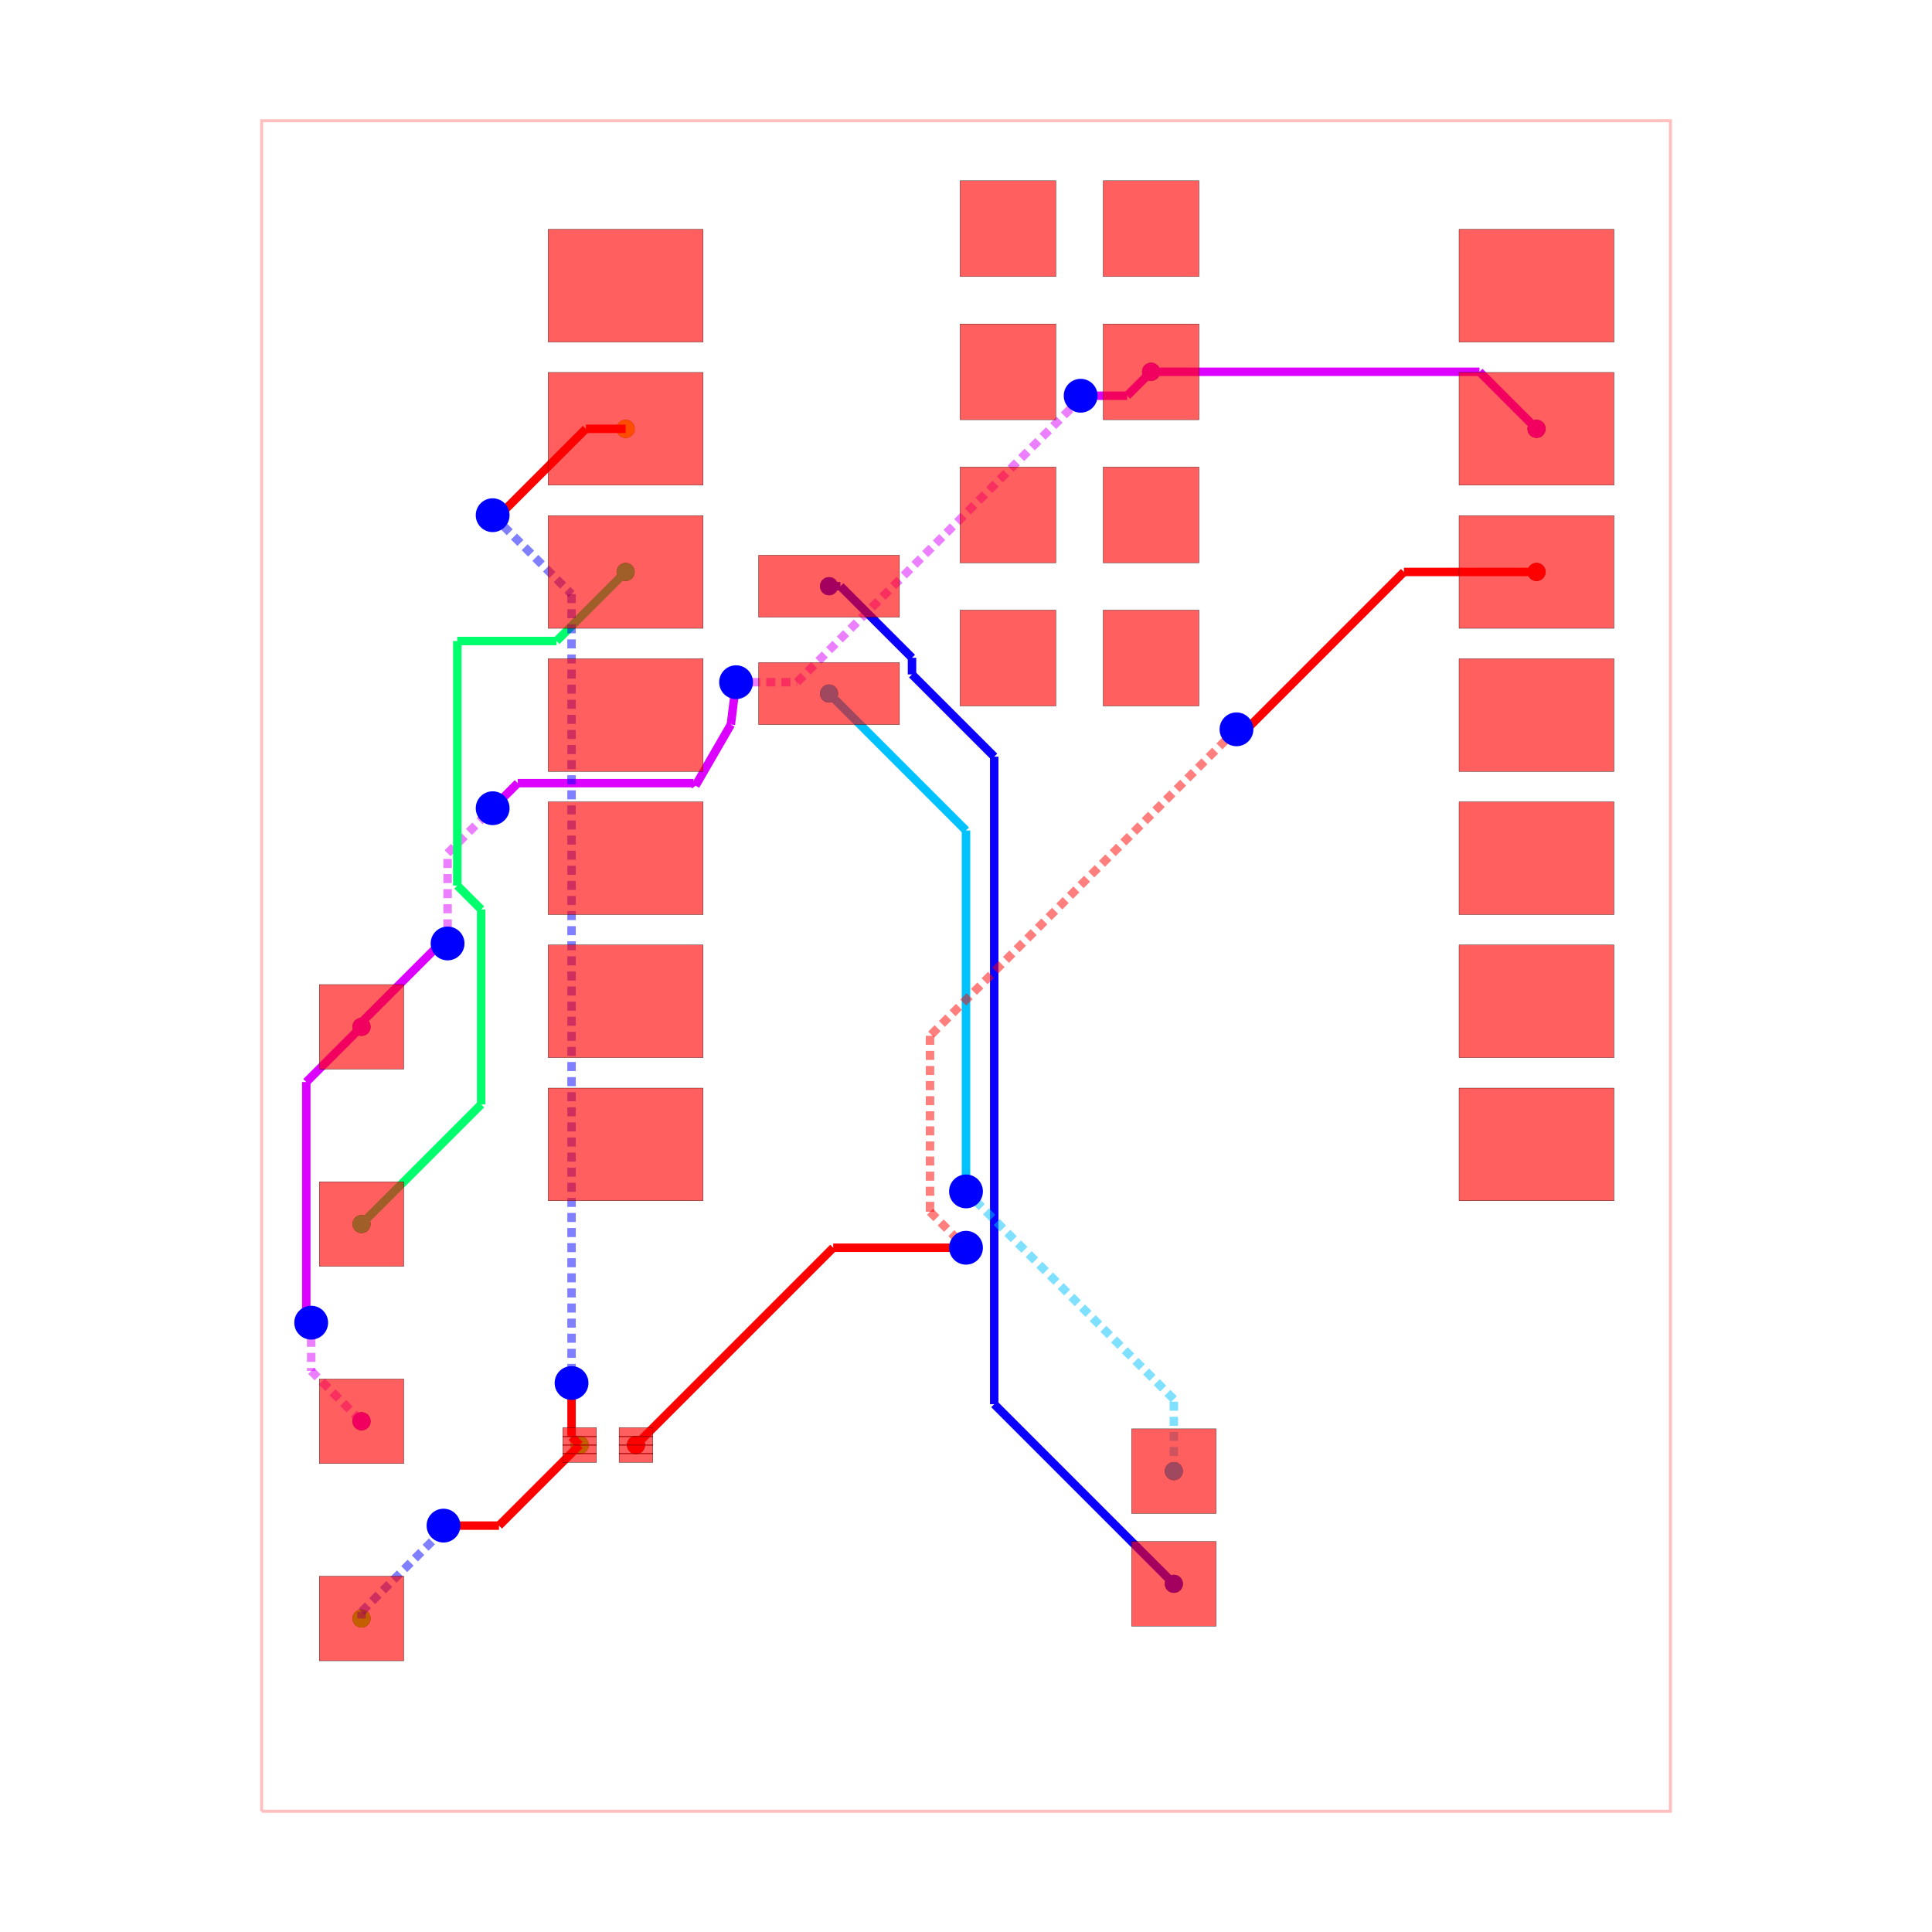
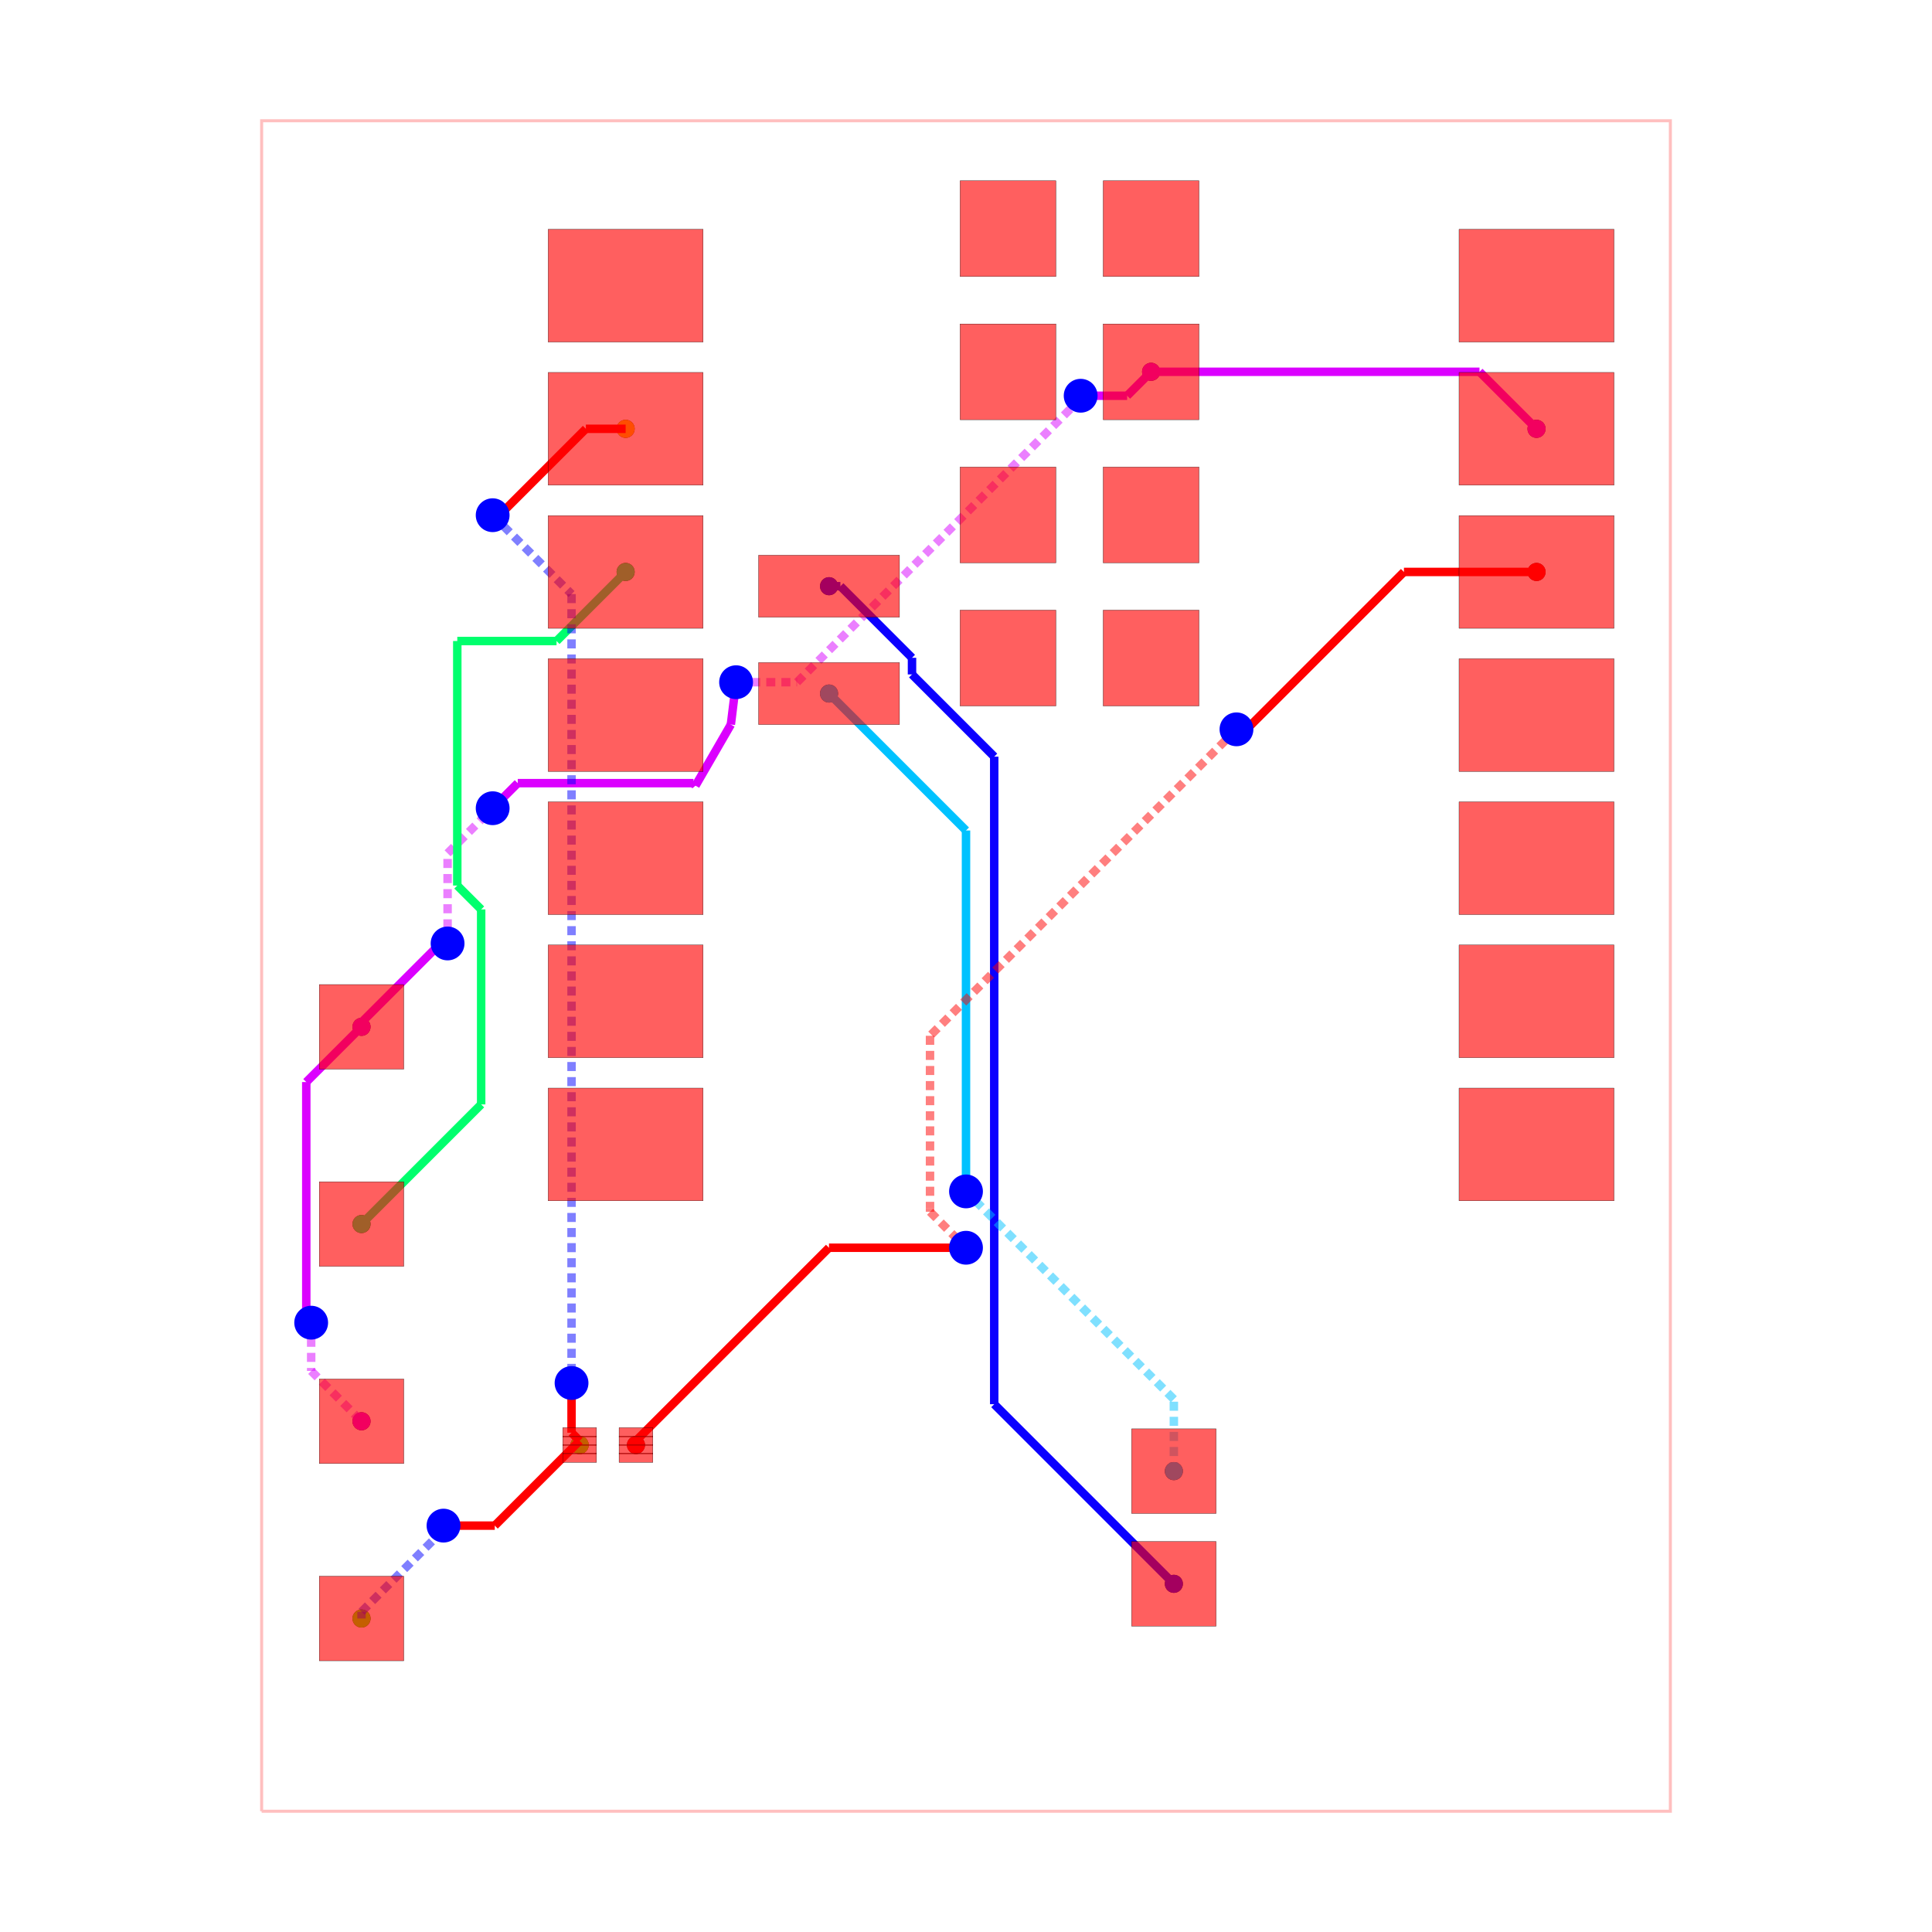
<svg xmlns="http://www.w3.org/2000/svg" width="640" height="640" viewBox="0 0 640 640">
  <rect width="100%" height="100%" fill="white" />
  <g>
    <circle data-type="point" data-label="source_trace_2 " data-x="10.124772" data-y="6.993" cx="508.996" cy="189.464" r="3" fill="black" />
  </g>
  <g>
    <circle data-type="point" data-label="source_trace_2 " data-x="-5.856893060790263" data-y="-8.500436101920712" cx="210.671" cy="478.675" r="3" fill="black" />
  </g>
  <g>
    <circle data-type="point" data-label="source_trace_3 " data-x="-6.040227999999999" data-y="9.533000000000001" cx="207.249" cy="142.051" r="3" fill="black" />
  </g>
  <g>
    <circle data-type="point" data-label="source_trace_3 " data-x="-6.856893060790263" data-y="-8.500436101920712" cx="192.005" cy="478.675" r="3" fill="black" />
  </g>
  <g>
    <circle data-type="point" data-label="source_trace_4 " data-x="-6.856893060790263" data-y="-8.500436101920712" cx="192.005" cy="478.675" r="3" fill="black" />
  </g>
  <g>
    <circle data-type="point" data-label="source_trace_4 " data-x="-10.727385294299685" data-y="-11.579453643315949" cx="119.755" cy="536.15" r="3" fill="black" />
  </g>
  <g>
    <circle data-type="point" data-label="source_trace_6 " data-x="-6.040227999999999" data-y="6.993" cx="207.249" cy="189.464" r="3" fill="black" />
  </g>
  <g>
    <circle data-type="point" data-label="source_trace_6 " data-x="-10.727385294299685" data-y="-4.579453643315949" cx="119.755" cy="405.483" r="3" fill="black" />
  </g>
  <g>
    <circle data-type="point" data-label="source_trace_8 " data-x="-2.4302279999999996" data-y="4.835" cx="274.636" cy="229.747" r="3" fill="black" />
  </g>
  <g>
    <circle data-type="point" data-label="source_trace_8 " data-x="3.6885631738662035" data-y="-8.96420520580684" cx="388.853" cy="487.332" r="3" fill="black" />
  </g>
  <g>
    <circle data-type="point" data-label="source_trace_9 " data-x="-2.4302279999999996" data-y="6.74" cx="274.636" cy="194.187" r="3" fill="black" />
  </g>
  <g>
    <circle data-type="point" data-label="source_trace_9 " data-x="3.6885631738662035" data-y="-10.96420520580684" cx="388.853" cy="524.665" r="3" fill="black" />
  </g>
  <g>
    <circle data-type="point" data-label="source_net_0 pcb_port_3" data-x="-10.727385294299685" data-y="-8.079453643315949" cx="119.755" cy="470.816" r="3" fill="black" />
  </g>
  <g>
    <circle data-type="point" data-label="source_net_0 pcb_port_5" data-x="-10.727385294299685" data-y="-1.079453643315949" cx="119.755" cy="340.15" r="3" fill="black" />
  </g>
  <g>
    <circle data-type="point" data-label="source_net_0 pcb_port_27" data-x="3.2847720000000002" data-y="10.545" cx="381.316" cy="123.16" r="3" fill="black" />
  </g>
  <g>
    <circle data-type="point" data-label="source_net_0 pcb_port_20" data-x="10.124772" data-y="9.533000000000001" cx="508.996" cy="142.051" r="3" fill="black" />
  </g>
  <g>
    <circle data-type="point" data-label="source_trace_2 (top)" data-x="10.124772" data-y="6.993" cx="508.996" cy="189.464" r="3" fill="hsl(0, 100%, 50%)" />
  </g>
  <g>
    <circle data-type="point" data-label="source_trace_2 (top)" data-x="-5.856893060790263" data-y="-8.500436101920712" cx="210.671" cy="478.675" r="3" fill="hsl(0, 100%, 50%)" />
  </g>
  <g>
    <circle data-type="point" data-label="source_trace_3 (top)" data-x="-6.040227999999999" data-y="9.533000000000001" cx="207.249" cy="142.051" r="3" fill="hsl(48.571, 100%, 50%)" />
  </g>
  <g>
    <circle data-type="point" data-label="source_trace_3 (top)" data-x="-6.856893060790263" data-y="-8.500436101920712" cx="192.005" cy="478.675" r="3" fill="hsl(48.571, 100%, 50%)" />
  </g>
  <g>
    <circle data-type="point" data-label="source_trace_4 (top)" data-x="-6.856893060790263" data-y="-8.500436101920712" cx="192.005" cy="478.675" r="3" fill="hsl(97.143, 100%, 50%)" />
  </g>
  <g>
    <circle data-type="point" data-label="source_trace_4 (top)" data-x="-10.727385294299685" data-y="-11.579453643315949" cx="119.755" cy="536.15" r="3" fill="hsl(97.143, 100%, 50%)" />
  </g>
  <g>
    <circle data-type="point" data-label="source_trace_6 (top)" data-x="-6.040227999999999" data-y="6.993" cx="207.249" cy="189.464" r="3" fill="hsl(145.714, 100%, 50%)" />
  </g>
  <g>
    <circle data-type="point" data-label="source_trace_6 (top)" data-x="-10.727385294299685" data-y="-4.579453643315949" cx="119.755" cy="405.483" r="3" fill="hsl(145.714, 100%, 50%)" />
  </g>
  <g>
    <circle data-type="point" data-label="source_trace_8 (top)" data-x="-2.4302279999999996" data-y="4.835" cx="274.636" cy="229.747" r="3" fill="hsl(194.286, 100%, 50%)" />
  </g>
  <g>
    <circle data-type="point" data-label="source_trace_8 (top)" data-x="3.6885631738662035" data-y="-8.96420520580684" cx="388.853" cy="487.332" r="3" fill="hsl(194.286, 100%, 50%)" />
  </g>
  <g>
    <circle data-type="point" data-label="source_trace_9 (top)" data-x="-2.4302279999999996" data-y="6.74" cx="274.636" cy="194.187" r="3" fill="hsl(242.857, 100%, 50%)" />
  </g>
  <g>
    <circle data-type="point" data-label="source_trace_9 (top)" data-x="3.6885631738662035" data-y="-10.96420520580684" cx="388.853" cy="524.665" r="3" fill="hsl(242.857, 100%, 50%)" />
  </g>
  <g>
    <circle data-type="point" data-label="source_net_0 (top)" data-x="-10.727385294299685" data-y="-8.079453643315949" cx="119.755" cy="470.816" r="3" fill="hsl(291.429, 100%, 50%)" />
  </g>
  <g>
    <circle data-type="point" data-label="source_net_0 (top)" data-x="-10.727385294299685" data-y="-1.079453643315949" cx="119.755" cy="340.15" r="3" fill="hsl(291.429, 100%, 50%)" />
  </g>
  <g>
    <circle data-type="point" data-label="source_net_0 (top)" data-x="3.2847720000000002" data-y="10.545" cx="381.316" cy="123.16" r="3" fill="hsl(291.429, 100%, 50%)" />
  </g>
  <g>
    <circle data-type="point" data-label="source_net_0 (top)" data-x="10.124772" data-y="9.533000000000001" cx="508.996" cy="142.051" r="3" fill="hsl(291.429, 100%, 50%)" />
  </g>
  <g>
    <polyline data-points="-12.5,-15 12.5,-15 12.5,15 -12.5,15 -12.5,-15" data-type="line" data-label="" points="86.667,600 553.333,600 553.333,40 86.667,40 86.667,600" fill="none" stroke="rgba(255,0,0,0.25)" stroke-width="1px" />
  </g>
  <g>
    <polyline data-points="3.2847720000000002,10.545 9.112772000000001,10.545" data-type="line" data-label="" points="381.316,123.16 490.105,123.16" fill="none" stroke="hsl(291.429, 100%, 50%)" stroke-width="2.8" />
  </g>
  <g>
    <polyline data-points="9.112772000000001,10.545 10.124772,9.533000000000001" data-type="line" data-label="" points="490.105,123.16 508.996,142.051" fill="none" stroke="hsl(291.429, 100%, 50%)" stroke-width="2.8" />
  </g>
  <g>
    <polyline data-points="-10.727385294299685,-1.079453643315949 -11.707600619386591,-2.059668968402855" data-type="line" data-label="" points="119.755,340.15 101.458,358.447" fill="none" stroke="hsl(291.429, 100%, 50%)" stroke-width="2.8" />
  </g>
  <g>
    <polyline data-points="-11.707600619386591,-2.059668968402855 -11.707600619386591,-6.2377694862778865" data-type="line" data-label="" points="101.458,358.447 101.458,436.438" fill="none" stroke="hsl(291.429, 100%, 50%)" stroke-width="2.8" />
  </g>
  <g>
    <polyline data-points="-11.707600619386591,-6.2377694862778865 -11.620538970724764,-6.329453643315949" data-type="line" data-label="" points="101.458,436.438 103.083,438.15" fill="none" stroke="hsl(291.429, 100%, 50%)" stroke-width="2.8" />
  </g>
  <g>
    <polyline data-points="-11.620538970724764,-6.329453643315949 -11.620538970724764,-7.18629996689087" data-type="line" data-label="" points="103.083,438.15 103.083,454.144" fill="none" stroke="rgba(217,0,255,0.5)" stroke-width="2.8" stroke-dasharray="3 2" />
  </g>
  <g>
    <polyline data-points="-11.620538970724764,-7.18629996689087 -10.727385294299685,-8.079453643315949" data-type="line" data-label="" points="103.083,454.144 119.755,470.816" fill="none" stroke="rgba(217,0,255,0.5)" stroke-width="2.8" stroke-dasharray="3 2" />
  </g>
  <g>
    <polyline data-points="-10.727385294299685,-1.079453643315949 -10.727385294299685,-1.000516537920802" data-type="line" data-label="" points="119.755,340.15 119.755,338.676" fill="none" stroke="hsl(291.429, 100%, 50%)" stroke-width="2.8" />
  </g>
  <g>
    <polyline data-points="-10.727385294299685,-1.000516537920802 -9.369057275060776,0.35781148131810725" data-type="line" data-label="" points="119.755,338.676 145.111,313.321" fill="none" stroke="hsl(291.429, 100%, 50%)" stroke-width="2.8" />
  </g>
  <g>
    <polyline data-points="-9.369057275060776,0.35781148131810725 -9.2,0.4" data-type="line" data-label="" points="145.111,313.321 148.267,312.533" fill="none" stroke="hsl(291.429, 100%, 50%)" stroke-width="2.8" />
  </g>
  <g>
    <polyline data-points="-9.2,0.4 -9.2,1.9999999999999991" data-type="line" data-label="" points="148.267,312.533 148.267,282.667" fill="none" stroke="rgba(217,0,255,0.5)" stroke-width="2.8" stroke-dasharray="3 2" />
  </g>
  <g>
    <polyline data-points="-9.2,1.9999999999999991 -8.564245668020268,2.6357543319797303" data-type="line" data-label="" points="148.267,282.667 160.134,270.799" fill="none" stroke="rgba(217,0,255,0.5)" stroke-width="2.8" stroke-dasharray="3 2" />
  </g>
  <g>
    <polyline data-points="-8.564245668020268,2.6357543319797303 -8.399999999999999,2.8" data-type="line" data-label="" points="160.134,270.799 163.2,267.733" fill="none" stroke="rgba(217,0,255,0.5)" stroke-width="2.8" stroke-dasharray="3 2" />
  </g>
  <g>
    <polyline data-points="-8.399999999999999,2.8 -7.954940375908361,3.245059624091637" data-type="line" data-label="" points="163.2,267.733 171.508,259.426" fill="none" stroke="hsl(291.429, 100%, 50%)" stroke-width="2.8" />
  </g>
  <g>
    <polyline data-points="-7.954940375908361,3.245059624091637 -4.83603216730928,3.245059624091637" data-type="line" data-label="" points="171.508,259.426 229.727,259.426" fill="none" stroke="hsl(291.429, 100%, 50%)" stroke-width="2.8" />
  </g>
  <g>
    <polyline data-points="-4.83603216730928,3.245059624091637 -4.800000000000001,3.2" data-type="line" data-label="" points="229.727,259.426 230.4,260.267" fill="none" stroke="hsl(291.429, 100%, 50%)" stroke-width="2.8" />
  </g>
  <g>
    <polyline data-points="-4.800000000000001,3.2 -4.800000000000001,3.2" data-type="line" data-label="" points="230.4,260.267 230.4,260.267" fill="none" stroke="hsl(291.429, 100%, 50%)" stroke-width="2.8" />
  </g>
  <g>
    <polyline data-points="-4.800000000000001,3.2 -4.172727999999999,4.285" data-type="line" data-label="" points="230.4,260.267 242.109,240.013" fill="none" stroke="hsl(291.429, 100%, 50%)" stroke-width="2.8" />
  </g>
  <g>
    <polyline data-points="-4.172727999999999,4.285 -4.080228,5.03625" data-type="line" data-label="" points="242.109,240.013 243.836,225.99" fill="none" stroke="hsl(291.429, 100%, 50%)" stroke-width="2.8" />
  </g>
  <g>
    <polyline data-points="-4.080228,5.03625 -2.9980230171079807,5.03625" data-type="line" data-label="" points="243.836,225.99 264.037,225.99" fill="none" stroke="rgba(217,0,255,0.5)" stroke-width="2.8" stroke-dasharray="3 2" />
  </g>
  <g>
    <polyline data-points="-2.9980230171079807,5.03625 2.023045035019895,10.057318052127876" data-type="line" data-label="" points="264.037,225.99 357.764,132.263" fill="none" stroke="rgba(217,0,255,0.5)" stroke-width="2.8" stroke-dasharray="3 2" />
  </g>
  <g>
    <polyline data-points="2.023045035019895,10.057318052127876 2.0347720000000002,10.120000000000001" data-type="line" data-label="" points="357.764,132.263 357.982,131.093" fill="none" stroke="rgba(217,0,255,0.5)" stroke-width="2.8" stroke-dasharray="3 2" />
  </g>
  <g>
    <polyline data-points="2.0347720000000002,10.120000000000001 2.8597720000000013,10.120000000000001" data-type="line" data-label="" points="357.982,131.093 373.382,131.093" fill="none" stroke="hsl(291.429, 100%, 50%)" stroke-width="2.8" />
  </g>
  <g>
    <polyline data-points="2.8597720000000013,10.120000000000001 3.2847720000000002,10.545" data-type="line" data-label="" points="373.382,131.093 381.316,123.16" fill="none" stroke="hsl(291.429, 100%, 50%)" stroke-width="2.8" />
  </g>
  <g>
    <polyline data-points="3.6885631738662035,-10.96420520580684 0.5008650731784172,-7.7765071051190535" data-type="line" data-label="" points="388.853,524.665 329.349,465.161" fill="none" stroke="hsl(242.857, 100%, 50%)" stroke-width="2.8" />
  </g>
  <g>
    <polyline data-points="0.5008650731784172,-7.7765071051190535 0.500865073178417,3.7150525528197873" data-type="line" data-label="" points="329.349,465.161 329.349,250.652" fill="none" stroke="hsl(242.857, 100%, 50%)" stroke-width="2.8" />
  </g>
  <g>
    <polyline data-points="0.500865073178417,3.7150525528197873 -0.9582015708925837,5.174119196890788" data-type="line" data-label="" points="329.349,250.652 302.114,223.416" fill="none" stroke="hsl(242.857, 100%, 50%)" stroke-width="2.8" />
  </g>
  <g>
    <polyline data-points="-0.9582015708925837,5.174119196890788 -0.9582015708925837,5.46954485919133" data-type="line" data-label="" points="302.114,223.416 302.114,217.902" fill="none" stroke="hsl(242.857, 100%, 50%)" stroke-width="2.8" />
  </g>
  <g>
    <polyline data-points="-0.9582015708925837,5.46954485919133 -2.2286567117012543,6.74" data-type="line" data-label="" points="302.114,217.902 278.398,194.187" fill="none" stroke="hsl(242.857, 100%, 50%)" stroke-width="2.8" />
  </g>
  <g>
    <polyline data-points="-2.2286567117012543,6.74 -2.4302279999999996,6.74" data-type="line" data-label="" points="278.398,194.187 274.636,194.187" fill="none" stroke="hsl(242.857, 100%, 50%)" stroke-width="2.8" />
  </g>
  <g>
    <polyline data-points="3.6885631738662035,-8.96420520580684 3.6885631738662035,-7.6885631738662035" data-type="line" data-label="" points="388.853,487.332 388.853,463.52" fill="none" stroke="rgba(0,195,255,0.5)" stroke-width="2.8" stroke-dasharray="3 2" />
  </g>
  <g>
    <polyline data-points="3.6885631738662035,-7.6885631738662035 0.171231498807785,-4.171231498807785" data-type="line" data-label="" points="388.853,463.52 323.196,397.863" fill="none" stroke="rgba(0,195,255,0.5)" stroke-width="2.8" stroke-dasharray="3 2" />
  </g>
  <g>
    <polyline data-points="0.171231498807785,-4.171231498807785 -1.1102230246251565e-16,-3.999999999999999" data-type="line" data-label="" points="323.196,397.863 320,394.667" fill="none" stroke="rgba(0,195,255,0.5)" stroke-width="2.8" stroke-dasharray="3 2" />
  </g>
  <g>
    <polyline data-points="-1.1102230246251565e-16,-3.999999999999999 -1.1102230246251565e-16,2.4047720000000004" data-type="line" data-label="" points="320,394.667 320,275.111" fill="none" stroke="hsl(194.286, 100%, 50%)" stroke-width="2.8" />
  </g>
  <g>
    <polyline data-points="-1.1102230246251565e-16,2.4047720000000004 -2.4302279999999996,4.835" data-type="line" data-label="" points="320,275.111 274.636,229.747" fill="none" stroke="hsl(194.286, 100%, 50%)" stroke-width="2.8" />
  </g>
  <g>
    <polyline data-points="-10.727385294299685,-4.579453643315949 -8.604054401397757,-2.4561227504140213" data-type="line" data-label="" points="119.755,405.483 159.391,365.848" fill="none" stroke="hsl(145.714, 100%, 50%)" stroke-width="2.8" />
  </g>
  <g>
    <polyline data-points="-8.604054401397757,-2.4561227504140213 -8.604054401397757,1.0040544013977568" data-type="line" data-label="" points="159.391,365.848 159.391,301.258" fill="none" stroke="hsl(145.714, 100%, 50%)" stroke-width="2.8" />
  </g>
  <g>
    <polyline data-points="-8.604054401397757,1.0040544013977568 -9.027629126298867,1.427629126298867" data-type="line" data-label="" points="159.391,301.258 151.484,293.351" fill="none" stroke="hsl(145.714, 100%, 50%)" stroke-width="2.8" />
  </g>
  <g>
    <polyline data-points="-9.027629126298867,1.427629126298867 -9.027629126298867,5.767073992143947" data-type="line" data-label="" points="151.484,293.351 151.484,212.348" fill="none" stroke="hsl(145.714, 100%, 50%)" stroke-width="2.8" />
  </g>
  <g>
    <polyline data-points="-9.027629126298867,5.767073992143947 -7.266154007856052,5.767073992143947" data-type="line" data-label="" points="151.484,212.348 184.365,212.348" fill="none" stroke="hsl(145.714, 100%, 50%)" stroke-width="2.8" />
  </g>
  <g>
    <polyline data-points="-7.266154007856052,5.767073992143947 -6.040227999999999,6.993" data-type="line" data-label="" points="184.365,212.348 207.249,189.464" fill="none" stroke="hsl(145.714, 100%, 50%)" stroke-width="2.8" />
  </g>
  <g>
    <polyline data-points="-10.727385294299685,-11.579453643315949 -10.727385294299685,-11.460342902772647" data-type="line" data-label="" points="119.755,536.15 119.755,533.926" fill="none" stroke="rgba(0,0,255,0.5)" stroke-width="2.8" stroke-dasharray="3 2" />
  </g>
  <g>
    <polyline data-points="-10.727385294299685,-11.460342902772647 -9.397094229358204,-10.130051837831166" data-type="line" data-label="" points="119.755,533.926 144.588,509.094" fill="none" stroke="rgba(0,0,255,0.5)" stroke-width="2.8" stroke-dasharray="3 2" />
  </g>
  <g>
    <polyline data-points="-9.397094229358204,-10.130051837831166 -9.27226223592233,-9.931194872618331" data-type="line" data-label="" points="144.588,509.094 146.918,505.382" fill="none" stroke="rgba(0,0,255,0.5)" stroke-width="2.8" stroke-dasharray="3 2" />
  </g>
  <g>
-     <polyline data-points="-9.27226223592233,-9.931194872618331 -8.287651831487882,-9.931194872618331" data-type="line" data-label="" points="146.918,505.382 165.297,505.382" fill="none" stroke="red" stroke-width="2.8" />
-   </g>
-   <g>
-     <polyline data-points="-8.287651831487882,-9.931194872618331 -6.856893060790263,-8.500436101920712" data-type="line" data-label="" points="165.297,505.382 192.005,478.675" fill="none" stroke="red" stroke-width="2.8" />
+     <polyline data-points="-9.27226223592233,-9.931194872618331 -8.36265183148788,-9.931194872618331" data-type="line" data-label="" points="146.918,505.382 163.897,505.382" fill="none" stroke="red" stroke-width="2.8" />
+   </g>
+   <g>
+     <polyline data-points="-8.36265183148788,-9.931194872618331 -6.856893060790263,-8.425436101920713" data-type="line" data-label="" points="163.897,505.382 192.005,477.275" fill="none" stroke="red" stroke-width="2.8" />
  </g>
  <g>
    <polyline data-points="-6.040227999999999,9.533000000000001 -6.746045955227423,9.533000000000001" data-type="line" data-label="" points="207.249,142.051 194.074,142.051" fill="none" stroke="red" stroke-width="2.8" />
  </g>
  <g>
    <polyline data-points="-6.746045955227423,9.533000000000001 -8.191432298162086,8.087613657065338" data-type="line" data-label="" points="194.074,142.051 167.093,169.031" fill="none" stroke="red" stroke-width="2.8" />
  </g>
  <g>
    <polyline data-points="-8.191432298162086,8.087613657065338 -8.4,8" data-type="line" data-label="" points="167.093,169.031 163.2,170.667" fill="none" stroke="red" stroke-width="2.8" />
  </g>
  <g>
    <polyline data-points="-8.4,8 -6.999999999999998,6.599999999999998" data-type="line" data-label="" points="163.2,170.667 189.333,196.8" fill="none" stroke="rgba(0,0,255,0.5)" stroke-width="2.8" stroke-dasharray="3 2" />
  </g>
  <g>
    <polyline data-points="-6.999999999999998,6.599999999999998 -6.999999999999998,-7.169204448437128" data-type="line" data-label="" points="189.333,196.8 189.333,453.825" fill="none" stroke="rgba(0,0,255,0.5)" stroke-width="2.8" stroke-dasharray="3 2" />
  </g>
  <g>
    <polyline data-points="-6.999999999999998,-7.169204448437128 -6.999999999999998,-7.4" data-type="line" data-label="" points="189.333,453.825 189.333,458.133" fill="none" stroke="rgba(0,0,255,0.5)" stroke-width="2.8" stroke-dasharray="3 2" />
  </g>
  <g>
-     <polyline data-points="-6.999999999999998,-7.4 -6.999999999999998,-8.357329162710977" data-type="line" data-label="" points="189.333,458.133 189.333,476.003" fill="none" stroke="red" stroke-width="2.8" />
-   </g>
-   <g>
-     <polyline data-points="-6.999999999999998,-8.357329162710977 -6.856893060790263,-8.500436101920712" data-type="line" data-label="" points="189.333,476.003 192.005,478.675" fill="none" stroke="red" stroke-width="2.8" />
+     <polyline data-points="-6.999999999999998,-7.4 -6.999999999999998,-8.282329162710978" data-type="line" data-label="" points="189.333,458.133 189.333,474.603" fill="none" stroke="red" stroke-width="2.8" />
+   </g>
+   <g>
+     <polyline data-points="-6.999999999999998,-8.282329162710978 -6.856893060790263,-8.425436101920713" data-type="line" data-label="" points="189.333,474.603 192.005,477.275" fill="none" stroke="red" stroke-width="2.8" />
  </g>
  <g>
    <polyline data-points="10.124772,6.993 7.77173467596962,6.993" data-type="line" data-label="" points="508.996,189.464 465.072,189.464" fill="none" stroke="hsl(0, 100%, 50%)" stroke-width="2.8" />
  </g>
  <g>
    <polyline data-points="7.77173467596962,6.993 5.016235703021255,4.237501027051636" data-type="line" data-label="" points="465.072,189.464 413.636,240.9" fill="none" stroke="hsl(0, 100%, 50%)" stroke-width="2.8" />
  </g>
  <g>
    <polyline data-points="5.016235703021255,4.237501027051636 4.8,4.2" data-type="line" data-label="" points="413.636,240.9 409.6,241.6" fill="none" stroke="hsl(0, 100%, 50%)" stroke-width="2.8" />
  </g>
  <g>
    <polyline data-points="4.8,4.2 -0.6383626560843991,-1.2383626560843988" data-type="line" data-label="" points="409.6,241.6 308.084,343.116" fill="none" stroke="rgba(255,0,0,0.5)" stroke-width="2.8" stroke-dasharray="3 2" />
  </g>
  <g>
    <polyline data-points="-0.6383626560843991,-1.2383626560843988 -0.6383626560843992,-4.296466863783373" data-type="line" data-label="" points="308.084,343.116 308.084,400.201" fill="none" stroke="rgba(255,0,0,0.5)" stroke-width="2.8" stroke-dasharray="3 2" />
  </g>
  <g>
    <polyline data-points="-0.6383626560843992,-4.296466863783373 -0.6383626560843992,-4.361637343915601" data-type="line" data-label="" points="308.084,400.201 308.084,401.417" fill="none" stroke="rgba(255,0,0,0.5)" stroke-width="2.8" stroke-dasharray="3 2" />
  </g>
  <g>
    <polyline data-points="-0.6383626560843992,-4.361637343915601 -0.15500067277376173,-4.844999327226239" data-type="line" data-label="" points="308.084,401.417 317.107,410.44" fill="none" stroke="rgba(255,0,0,0.5)" stroke-width="2.8" stroke-dasharray="3 2" />
  </g>
  <g>
    <polyline data-points="-0.15500067277376173,-4.844999327226239 -1.1102230246251565e-16,-5" data-type="line" data-label="" points="317.107,410.44 320,413.333" fill="none" stroke="rgba(255,0,0,0.5)" stroke-width="2.8" stroke-dasharray="3 2" />
  </g>
  <g>
-     <polyline data-points="-1.1102230246251565e-16,-5 -2.3564569588695505,-5" data-type="line" data-label="" points="320,413.333 276.013,413.333" fill="none" stroke="hsl(0, 100%, 50%)" stroke-width="2.8" />
-   </g>
-   <g>
-     <polyline data-points="-2.3564569588695505,-5 -5.856893060790263,-8.500436101920712" data-type="line" data-label="" points="276.013,413.333 210.671,478.675" fill="none" stroke="hsl(0, 100%, 50%)" stroke-width="2.8" />
+     <polyline data-points="-1.1102230246251565e-16,-5 -2.43145695886955,-5" data-type="line" data-label="" points="320,413.333 274.613,413.333" fill="none" stroke="hsl(0, 100%, 50%)" stroke-width="2.8" />
+   </g>
+   <g>
+     <polyline data-points="-2.43145695886955,-5 -5.856893060790263,-8.425436101920713" data-type="line" data-label="" points="274.613,413.333 210.671,477.275" fill="none" stroke="hsl(0, 100%, 50%)" stroke-width="2.8" />
  </g>
  <g>
    <rect data-type="rect" data-label="top" data-x="-5.856893060790263" data-y="-8.275436101920713" x="205.071" y="472.935" width="11.2" height="3.08" fill="rgba(255,0,0,0.25)" stroke="black" stroke-width="0.054" />
  </g>
  <g>
    <rect data-type="rect" data-label="top" data-x="-5.856893060790263" data-y="-8.425436101920713" x="205.071" y="475.735" width="11.2" height="3.08" fill="rgba(255,0,0,0.25)" stroke="black" stroke-width="0.054" />
  </g>
  <g>
    <rect data-type="rect" data-label="top" data-x="-5.856893060790263" data-y="-8.575436101920712" x="205.071" y="478.535" width="11.2" height="3.08" fill="rgba(255,0,0,0.25)" stroke="black" stroke-width="0.054" />
  </g>
  <g>
    <rect data-type="rect" data-label="top" data-x="-5.856893060790263" data-y="-8.725436101920712" x="205.071" y="481.335" width="11.2" height="3.08" fill="rgba(255,0,0,0.25)" stroke="black" stroke-width="0.054" />
  </g>
  <g>
    <rect data-type="rect" data-label="top" data-x="-6.856893060790263" data-y="-8.275436101920713" x="186.405" y="472.935" width="11.2" height="3.08" fill="rgba(255,0,0,0.25)" stroke="black" stroke-width="0.054" />
  </g>
  <g>
    <rect data-type="rect" data-label="top" data-x="-6.856893060790263" data-y="-8.425436101920713" x="186.405" y="475.735" width="11.2" height="3.08" fill="rgba(255,0,0,0.25)" stroke="black" stroke-width="0.054" />
  </g>
  <g>
    <rect data-type="rect" data-label="top" data-x="-6.856893060790263" data-y="-8.575436101920712" x="186.405" y="478.535" width="11.2" height="3.08" fill="rgba(255,0,0,0.25)" stroke="black" stroke-width="0.054" />
  </g>
  <g>
    <rect data-type="rect" data-label="top" data-x="-6.856893060790263" data-y="-8.725436101920712" x="186.405" y="481.335" width="11.2" height="3.08" fill="rgba(255,0,0,0.25)" stroke="black" stroke-width="0.054" />
  </g>
  <g>
    <rect data-type="rect" data-label="top" data-x="-6.040227999999999" data-y="12.073" x="181.582" y="75.971" width="51.333" height="37.333" fill="rgba(255,0,0,0.25)" stroke="black" stroke-width="0.054" />
  </g>
  <g>
    <rect data-type="rect" data-label="top" data-x="-6.040227999999999" data-y="9.533000000000001" x="181.582" y="123.384" width="51.333" height="37.333" fill="rgba(255,0,0,0.25)" stroke="black" stroke-width="0.054" />
  </g>
  <g>
    <rect data-type="rect" data-label="top" data-x="-6.040227999999999" data-y="6.993" x="181.582" y="170.797" width="51.333" height="37.333" fill="rgba(255,0,0,0.25)" stroke="black" stroke-width="0.054" />
  </g>
  <g>
    <rect data-type="rect" data-label="top" data-x="-6.040227999999999" data-y="4.453" x="181.582" y="218.211" width="51.333" height="37.333" fill="rgba(255,0,0,0.25)" stroke="black" stroke-width="0.054" />
  </g>
  <g>
    <rect data-type="rect" data-label="top" data-x="-6.040227999999999" data-y="1.9129999999999998" x="181.582" y="265.624" width="51.333" height="37.333" fill="rgba(255,0,0,0.25)" stroke="black" stroke-width="0.054" />
  </g>
  <g>
    <rect data-type="rect" data-label="top" data-x="-6.040227999999999" data-y="-0.6269999999999998" x="181.582" y="313.037" width="51.333" height="37.333" fill="rgba(255,0,0,0.25)" stroke="black" stroke-width="0.054" />
  </g>
  <g>
    <rect data-type="rect" data-label="top" data-x="-6.040227999999999" data-y="-3.167" x="181.582" y="360.451" width="51.333" height="37.333" fill="rgba(255,0,0,0.25)" stroke="black" stroke-width="0.054" />
  </g>
  <g>
    <rect data-type="rect" data-label="top" data-x="10.124772" data-y="-3.167" x="483.329" y="360.451" width="51.333" height="37.333" fill="rgba(255,0,0,0.25)" stroke="black" stroke-width="0.054" />
  </g>
  <g>
    <rect data-type="rect" data-label="top" data-x="10.124772" data-y="-0.6269999999999998" x="483.329" y="313.037" width="51.333" height="37.333" fill="rgba(255,0,0,0.25)" stroke="black" stroke-width="0.054" />
  </g>
  <g>
    <rect data-type="rect" data-label="top" data-x="10.124772" data-y="1.9129999999999998" x="483.329" y="265.624" width="51.333" height="37.333" fill="rgba(255,0,0,0.25)" stroke="black" stroke-width="0.054" />
  </g>
  <g>
    <rect data-type="rect" data-label="top" data-x="10.124772" data-y="4.453" x="483.329" y="218.211" width="51.333" height="37.333" fill="rgba(255,0,0,0.25)" stroke="black" stroke-width="0.054" />
  </g>
  <g>
    <rect data-type="rect" data-label="top" data-x="10.124772" data-y="6.993" x="483.329" y="170.797" width="51.333" height="37.333" fill="rgba(255,0,0,0.25)" stroke="black" stroke-width="0.054" />
  </g>
  <g>
    <rect data-type="rect" data-label="top" data-x="10.124772" data-y="9.533000000000001" x="483.329" y="123.384" width="51.333" height="37.333" fill="rgba(255,0,0,0.25)" stroke="black" stroke-width="0.054" />
  </g>
  <g>
    <rect data-type="rect" data-label="top" data-x="10.124772" data-y="12.073" x="483.329" y="75.971" width="51.333" height="37.333" fill="rgba(255,0,0,0.25)" stroke="black" stroke-width="0.054" />
  </g>
  <g>
    <rect data-type="rect" data-label="top" data-x="-2.4302279999999996" data-y="4.835" x="251.302" y="219.48" width="46.667" height="20.533" fill="rgba(255,0,0,0.25)" stroke="black" stroke-width="0.054" />
  </g>
  <g>
    <rect data-type="rect" data-label="top" data-x="-2.4302279999999996" data-y="6.74" x="251.302" y="183.92" width="46.667" height="20.533" fill="rgba(255,0,0,0.25)" stroke="black" stroke-width="0.054" />
  </g>
  <g>
    <rect data-type="rect" data-label="top" data-x="0.7447720000000002" data-y="13.085" x="318.036" y="59.88" width="31.733" height="31.733" fill="rgba(255,0,0,0.25)" stroke="black" stroke-width="0.054" />
  </g>
  <g>
    <rect data-type="rect" data-label="top" data-x="3.2847720000000002" data-y="13.085" x="365.449" y="59.88" width="31.733" height="31.733" fill="rgba(255,0,0,0.25)" stroke="black" stroke-width="0.054" />
  </g>
  <g>
    <rect data-type="rect" data-label="top" data-x="0.7447720000000002" data-y="10.545" x="318.036" y="107.293" width="31.733" height="31.733" fill="rgba(255,0,0,0.25)" stroke="black" stroke-width="0.054" />
  </g>
  <g>
    <rect data-type="rect" data-label="top" data-x="3.2847720000000002" data-y="10.545" x="365.449" y="107.293" width="31.733" height="31.733" fill="rgba(255,0,0,0.25)" stroke="black" stroke-width="0.054" />
  </g>
  <g>
    <rect data-type="rect" data-label="top" data-x="0.7447720000000002" data-y="8.004999999999999" x="318.036" y="154.707" width="31.733" height="31.733" fill="rgba(255,0,0,0.25)" stroke="black" stroke-width="0.054" />
  </g>
  <g>
    <rect data-type="rect" data-label="top" data-x="3.2847720000000002" data-y="8.004999999999999" x="365.449" y="154.707" width="31.733" height="31.733" fill="rgba(255,0,0,0.25)" stroke="black" stroke-width="0.054" />
  </g>
  <g>
    <rect data-type="rect" data-label="top" data-x="0.7447720000000002" data-y="5.465" x="318.036" y="202.12" width="31.733" height="31.733" fill="rgba(255,0,0,0.25)" stroke="black" stroke-width="0.054" />
  </g>
  <g>
    <rect data-type="rect" data-label="top" data-x="3.2847720000000002" data-y="5.465" x="365.449" y="202.12" width="31.733" height="31.733" fill="rgba(255,0,0,0.25)" stroke="black" stroke-width="0.054" />
  </g>
  <g>
    <rect data-type="rect" data-label="top, inner1, inner2, bottom" data-x="3.6885631738662035" data-y="-10.96420520580684" x="374.853" y="510.665" width="28" height="28" fill="rgba(255,0,0,0.25)" stroke="black" stroke-width="0.054" />
  </g>
  <g>
    <rect data-type="rect" data-label="top, inner1, inner2, bottom" data-x="3.6885631738662035" data-y="-8.96420520580684" x="374.853" y="473.332" width="28" height="28" fill="rgba(255,0,0,0.25)" stroke="black" stroke-width="0.054" />
  </g>
  <g>
    <rect data-type="rect" data-label="top, inner1, inner2, bottom" data-x="-10.727385294299685" data-y="-11.579453643315949" x="105.755" y="522.15" width="28" height="28" fill="rgba(255,0,0,0.25)" stroke="black" stroke-width="0.054" />
  </g>
  <g>
    <rect data-type="rect" data-label="top, inner1, inner2, bottom" data-x="-10.727385294299685" data-y="-8.079453643315949" x="105.755" y="456.816" width="28" height="28" fill="rgba(255,0,0,0.25)" stroke="black" stroke-width="0.054" />
  </g>
  <g>
    <rect data-type="rect" data-label="top, inner1, inner2, bottom" data-x="-10.727385294299685" data-y="-4.579453643315949" x="105.755" y="391.483" width="28" height="28" fill="rgba(255,0,0,0.25)" stroke="black" stroke-width="0.054" />
  </g>
  <g>
    <rect data-type="rect" data-label="top, inner1, inner2, bottom" data-x="-10.727385294299685" data-y="-1.079453643315949" x="105.755" y="326.15" width="28" height="28" fill="rgba(255,0,0,0.25)" stroke="black" stroke-width="0.054" />
  </g>
  <g>
    <rect data-type="rect" data-label="" data-x="-5.856893060790263" data-y="-8.275436101920713" x="205.071" y="472.935" width="11.2" height="3.08" fill="rgba(255,0,0,0.5)" stroke="black" stroke-width="0.054" />
  </g>
  <g>
    <rect data-type="rect" data-label="" data-x="-5.856893060790263" data-y="-8.425436101920713" x="205.071" y="475.735" width="11.2" height="3.08" fill="rgba(255,0,0,0.5)" stroke="black" stroke-width="0.054" />
  </g>
  <g>
    <rect data-type="rect" data-label="" data-x="-5.856893060790263" data-y="-8.575436101920712" x="205.071" y="478.535" width="11.2" height="3.08" fill="rgba(255,0,0,0.5)" stroke="black" stroke-width="0.054" />
  </g>
  <g>
    <rect data-type="rect" data-label="" data-x="-5.856893060790263" data-y="-8.725436101920712" x="205.071" y="481.335" width="11.2" height="3.08" fill="rgba(255,0,0,0.5)" stroke="black" stroke-width="0.054" />
  </g>
  <g>
    <rect data-type="rect" data-label="" data-x="-6.856893060790263" data-y="-8.275436101920713" x="186.405" y="472.935" width="11.2" height="3.08" fill="rgba(255,0,0,0.5)" stroke="black" stroke-width="0.054" />
  </g>
  <g>
    <rect data-type="rect" data-label="" data-x="-6.856893060790263" data-y="-8.425436101920713" x="186.405" y="475.735" width="11.2" height="3.08" fill="rgba(255,0,0,0.5)" stroke="black" stroke-width="0.054" />
  </g>
  <g>
    <rect data-type="rect" data-label="" data-x="-6.856893060790263" data-y="-8.575436101920712" x="186.405" y="478.535" width="11.2" height="3.08" fill="rgba(255,0,0,0.5)" stroke="black" stroke-width="0.054" />
  </g>
  <g>
    <rect data-type="rect" data-label="" data-x="-6.856893060790263" data-y="-8.725436101920712" x="186.405" y="481.335" width="11.2" height="3.08" fill="rgba(255,0,0,0.5)" stroke="black" stroke-width="0.054" />
  </g>
  <g>
    <rect data-type="rect" data-label="" data-x="-6.040227999999999" data-y="12.073" x="181.582" y="75.971" width="51.333" height="37.333" fill="rgba(255,0,0,0.5)" stroke="black" stroke-width="0.054" />
  </g>
  <g>
    <rect data-type="rect" data-label="" data-x="-6.040227999999999" data-y="9.533000000000001" x="181.582" y="123.384" width="51.333" height="37.333" fill="rgba(255,0,0,0.5)" stroke="black" stroke-width="0.054" />
  </g>
  <g>
    <rect data-type="rect" data-label="" data-x="-6.040227999999999" data-y="6.993" x="181.582" y="170.797" width="51.333" height="37.333" fill="rgba(255,0,0,0.5)" stroke="black" stroke-width="0.054" />
  </g>
  <g>
    <rect data-type="rect" data-label="" data-x="-6.040227999999999" data-y="4.453" x="181.582" y="218.211" width="51.333" height="37.333" fill="rgba(255,0,0,0.5)" stroke="black" stroke-width="0.054" />
  </g>
  <g>
    <rect data-type="rect" data-label="" data-x="-6.040227999999999" data-y="1.9129999999999998" x="181.582" y="265.624" width="51.333" height="37.333" fill="rgba(255,0,0,0.5)" stroke="black" stroke-width="0.054" />
  </g>
  <g>
    <rect data-type="rect" data-label="" data-x="-6.040227999999999" data-y="-0.6269999999999998" x="181.582" y="313.037" width="51.333" height="37.333" fill="rgba(255,0,0,0.5)" stroke="black" stroke-width="0.054" />
  </g>
  <g>
    <rect data-type="rect" data-label="" data-x="-6.040227999999999" data-y="-3.167" x="181.582" y="360.451" width="51.333" height="37.333" fill="rgba(255,0,0,0.5)" stroke="black" stroke-width="0.054" />
  </g>
  <g>
    <rect data-type="rect" data-label="" data-x="10.124772" data-y="-3.167" x="483.329" y="360.451" width="51.333" height="37.333" fill="rgba(255,0,0,0.5)" stroke="black" stroke-width="0.054" />
  </g>
  <g>
    <rect data-type="rect" data-label="" data-x="10.124772" data-y="-0.6269999999999998" x="483.329" y="313.037" width="51.333" height="37.333" fill="rgba(255,0,0,0.5)" stroke="black" stroke-width="0.054" />
  </g>
  <g>
    <rect data-type="rect" data-label="" data-x="10.124772" data-y="1.9129999999999998" x="483.329" y="265.624" width="51.333" height="37.333" fill="rgba(255,0,0,0.5)" stroke="black" stroke-width="0.054" />
  </g>
  <g>
    <rect data-type="rect" data-label="" data-x="10.124772" data-y="4.453" x="483.329" y="218.211" width="51.333" height="37.333" fill="rgba(255,0,0,0.5)" stroke="black" stroke-width="0.054" />
  </g>
  <g>
    <rect data-type="rect" data-label="" data-x="10.124772" data-y="6.993" x="483.329" y="170.797" width="51.333" height="37.333" fill="rgba(255,0,0,0.5)" stroke="black" stroke-width="0.054" />
  </g>
  <g>
    <rect data-type="rect" data-label="" data-x="10.124772" data-y="9.533000000000001" x="483.329" y="123.384" width="51.333" height="37.333" fill="rgba(255,0,0,0.5)" stroke="black" stroke-width="0.054" />
  </g>
  <g>
    <rect data-type="rect" data-label="" data-x="10.124772" data-y="12.073" x="483.329" y="75.971" width="51.333" height="37.333" fill="rgba(255,0,0,0.5)" stroke="black" stroke-width="0.054" />
  </g>
  <g>
    <rect data-type="rect" data-label="" data-x="-2.4302279999999996" data-y="4.835" x="251.302" y="219.48" width="46.667" height="20.533" fill="rgba(255,0,0,0.5)" stroke="black" stroke-width="0.054" />
  </g>
  <g>
    <rect data-type="rect" data-label="" data-x="-2.4302279999999996" data-y="6.74" x="251.302" y="183.92" width="46.667" height="20.533" fill="rgba(255,0,0,0.5)" stroke="black" stroke-width="0.054" />
  </g>
  <g>
    <rect data-type="rect" data-label="" data-x="0.7447720000000002" data-y="13.085" x="318.036" y="59.88" width="31.733" height="31.733" fill="rgba(255,0,0,0.5)" stroke="black" stroke-width="0.054" />
  </g>
  <g>
    <rect data-type="rect" data-label="" data-x="3.2847720000000002" data-y="13.085" x="365.449" y="59.88" width="31.733" height="31.733" fill="rgba(255,0,0,0.5)" stroke="black" stroke-width="0.054" />
  </g>
  <g>
    <rect data-type="rect" data-label="" data-x="0.7447720000000002" data-y="10.545" x="318.036" y="107.293" width="31.733" height="31.733" fill="rgba(255,0,0,0.5)" stroke="black" stroke-width="0.054" />
  </g>
  <g>
    <rect data-type="rect" data-label="" data-x="3.2847720000000002" data-y="10.545" x="365.449" y="107.293" width="31.733" height="31.733" fill="rgba(255,0,0,0.5)" stroke="black" stroke-width="0.054" />
  </g>
  <g>
    <rect data-type="rect" data-label="" data-x="0.7447720000000002" data-y="8.004999999999999" x="318.036" y="154.707" width="31.733" height="31.733" fill="rgba(255,0,0,0.5)" stroke="black" stroke-width="0.054" />
  </g>
  <g>
    <rect data-type="rect" data-label="" data-x="3.2847720000000002" data-y="8.004999999999999" x="365.449" y="154.707" width="31.733" height="31.733" fill="rgba(255,0,0,0.5)" stroke="black" stroke-width="0.054" />
  </g>
  <g>
    <rect data-type="rect" data-label="" data-x="0.7447720000000002" data-y="5.465" x="318.036" y="202.12" width="31.733" height="31.733" fill="rgba(255,0,0,0.5)" stroke="black" stroke-width="0.054" />
  </g>
  <g>
    <rect data-type="rect" data-label="" data-x="3.2847720000000002" data-y="5.465" x="365.449" y="202.12" width="31.733" height="31.733" fill="rgba(255,0,0,0.5)" stroke="black" stroke-width="0.054" />
  </g>
  <g>
    <rect data-type="rect" data-label="" data-x="3.6885631738662035" data-y="-10.96420520580684" x="374.853" y="510.665" width="28" height="28" fill="rgba(255,0,0,0.5)" stroke="black" stroke-width="0.054" />
  </g>
  <g>
    <rect data-type="rect" data-label="" data-x="3.6885631738662035" data-y="-8.96420520580684" x="374.853" y="473.332" width="28" height="28" fill="rgba(255,0,0,0.5)" stroke="black" stroke-width="0.054" />
  </g>
  <g>
    <rect data-type="rect" data-label="" data-x="-10.727385294299685" data-y="-11.579453643315949" x="105.755" y="522.15" width="28" height="28" fill="rgba(255,0,0,0.5)" stroke="black" stroke-width="0.054" />
  </g>
  <g>
    <rect data-type="rect" data-label="" data-x="-10.727385294299685" data-y="-8.079453643315949" x="105.755" y="456.816" width="28" height="28" fill="rgba(255,0,0,0.5)" stroke="black" stroke-width="0.054" />
  </g>
  <g>
    <rect data-type="rect" data-label="" data-x="-10.727385294299685" data-y="-4.579453643315949" x="105.755" y="391.483" width="28" height="28" fill="rgba(255,0,0,0.5)" stroke="black" stroke-width="0.054" />
  </g>
  <g>
    <rect data-type="rect" data-label="" data-x="-10.727385294299685" data-y="-1.079453643315949" x="105.755" y="326.15" width="28" height="28" fill="rgba(255,0,0,0.5)" stroke="black" stroke-width="0.054" />
  </g>
  <circle data-type="circle" data-label="" data-x="-11.620538970724764" data-y="-6.329453643315949" cx="103.083" cy="438.15" r="5.6" fill="blue" stroke="none" stroke-width="0.054" />
  <circle data-type="circle" data-label="" data-x="-9.2" data-y="0.4" cx="148.267" cy="312.533" r="5.6" fill="blue" stroke="none" stroke-width="0.054" />
  <circle data-type="circle" data-label="" data-x="-8.399999999999999" data-y="2.8" cx="163.2" cy="267.733" r="5.6" fill="blue" stroke="none" stroke-width="0.054" />
  <circle data-type="circle" data-label="" data-x="-4.080228" data-y="5.03625" cx="243.836" cy="225.99" r="5.6" fill="blue" stroke="none" stroke-width="0.054" />
  <circle data-type="circle" data-label="" data-x="2.0347720000000002" data-y="10.120000000000001" cx="357.982" cy="131.093" r="5.6" fill="blue" stroke="none" stroke-width="0.054" />
  <circle data-type="circle" data-label="" data-x="-1.1102230246251565e-16" data-y="-3.999999999999999" cx="320" cy="394.667" r="5.6" fill="blue" stroke="none" stroke-width="0.054" />
  <circle data-type="circle" data-label="" data-x="-9.27226223592233" data-y="-9.931194872618331" cx="146.918" cy="505.382" r="5.6" fill="blue" stroke="none" stroke-width="0.054" />
  <circle data-type="circle" data-label="" data-x="-8.4" data-y="8" cx="163.2" cy="170.667" r="5.6" fill="blue" stroke="none" stroke-width="0.054" />
  <circle data-type="circle" data-label="" data-x="-6.999999999999998" data-y="-7.4" cx="189.333" cy="458.133" r="5.6" fill="blue" stroke="none" stroke-width="0.054" />
  <circle data-type="circle" data-label="" data-x="4.8" data-y="4.2" cx="409.6" cy="241.6" r="5.6" fill="blue" stroke="none" stroke-width="0.054" />
  <circle data-type="circle" data-label="" data-x="-1.1102230246251565e-16" data-y="-5" cx="320" cy="413.333" r="5.6" fill="blue" stroke="none" stroke-width="0.054" />
  <g id="crosshair" style="display: none">
    <line id="crosshair-h" y1="0" y2="640" stroke="#666" stroke-width="0.5" />
    <line id="crosshair-v" x1="0" x2="640" stroke="#666" stroke-width="0.5" />
    <text id="coordinates" font-family="monospace" font-size="12" fill="#666" />
  </g>
</svg>
